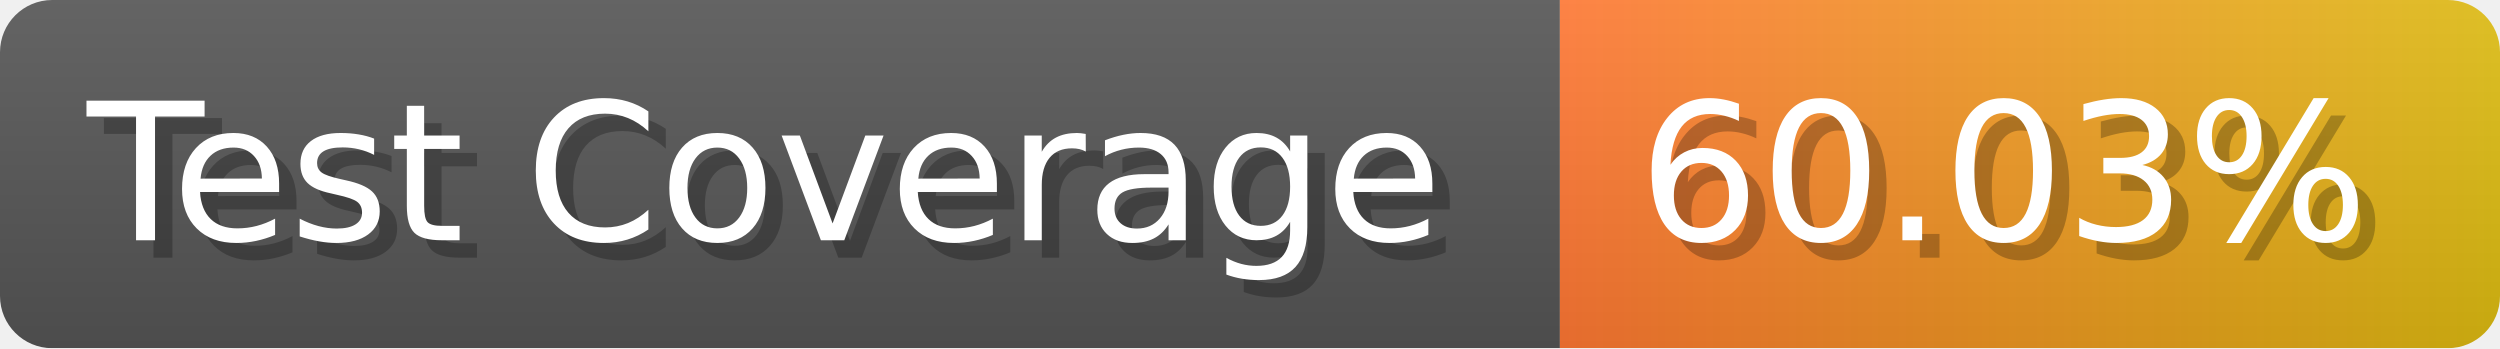
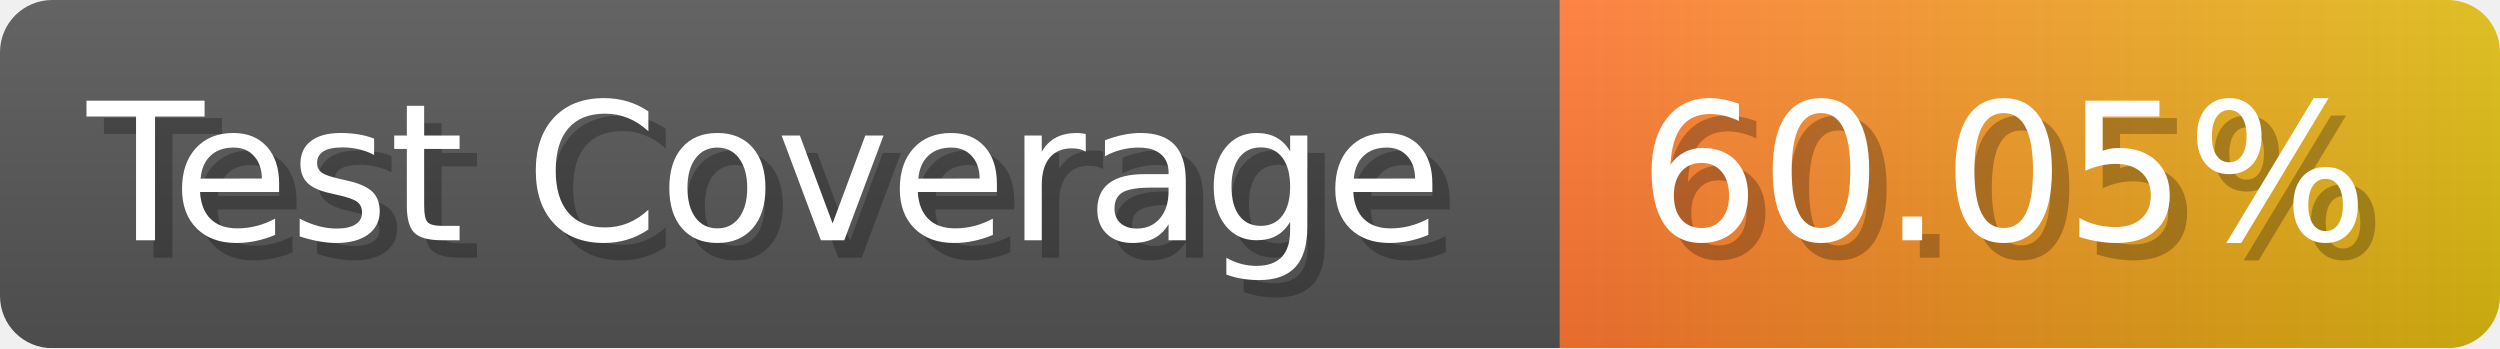
- <svg xmlns="http://www.w3.org/2000/svg" width="143.6" height="20" viewBox="0 0 1436 200" role="img" aria-label="Test Coverage: 60.03%">
+ <svg xmlns="http://www.w3.org/2000/svg" width="143.6" height="20" viewBox="0 0 1436 200" role="img" aria-label="Test Coverage: 60.05%">
  <linearGradient id="a" x2="0" y2="100%">
    <stop offset="0" stop-opacity=".1" stop-color="#EEE" />
    <stop offset="1" stop-opacity=".1" />
  </linearGradient>
  <mask id="m">
    <rect width="1436" height="200" rx="30" fill="#FFF" />
  </mask>
  <g mask="url(#m)">
    <rect width="896" height="200" fill="#555" />
    <rect width="540" height="200" fill="url(#x)" x="896" />
    <rect width="1436" height="200" fill="url(#a)" />
  </g>
  <g aria-hidden="true" fill="#fff" text-anchor="start" font-family="Verdana,DejaVu Sans,sans-serif" font-size="110">
    <text x="60" y="148" textLength="796" fill="#000" opacity="0.25">Test Coverage</text>
    <text x="50" y="138" textLength="796">Test Coverage</text>
-     <text x="951" y="148" textLength="440" fill="#000" opacity="0.25">60.03%</text>
-     <text x="941" y="138" textLength="440">60.03%</text>
+     <text x="951" y="148" textLength="440" fill="#000" opacity="0.25">60.05%</text>
+     <text x="941" y="138" textLength="440">60.05%</text>
  </g>
  <linearGradient id="x" x1="0%" y1="0%" x2="100%" y2="0%">
    <stop offset="0%" style="stop-color:#F73" />
    <stop offset="100%" style="stop-color:#DB1" />
  </linearGradient>
</svg>
